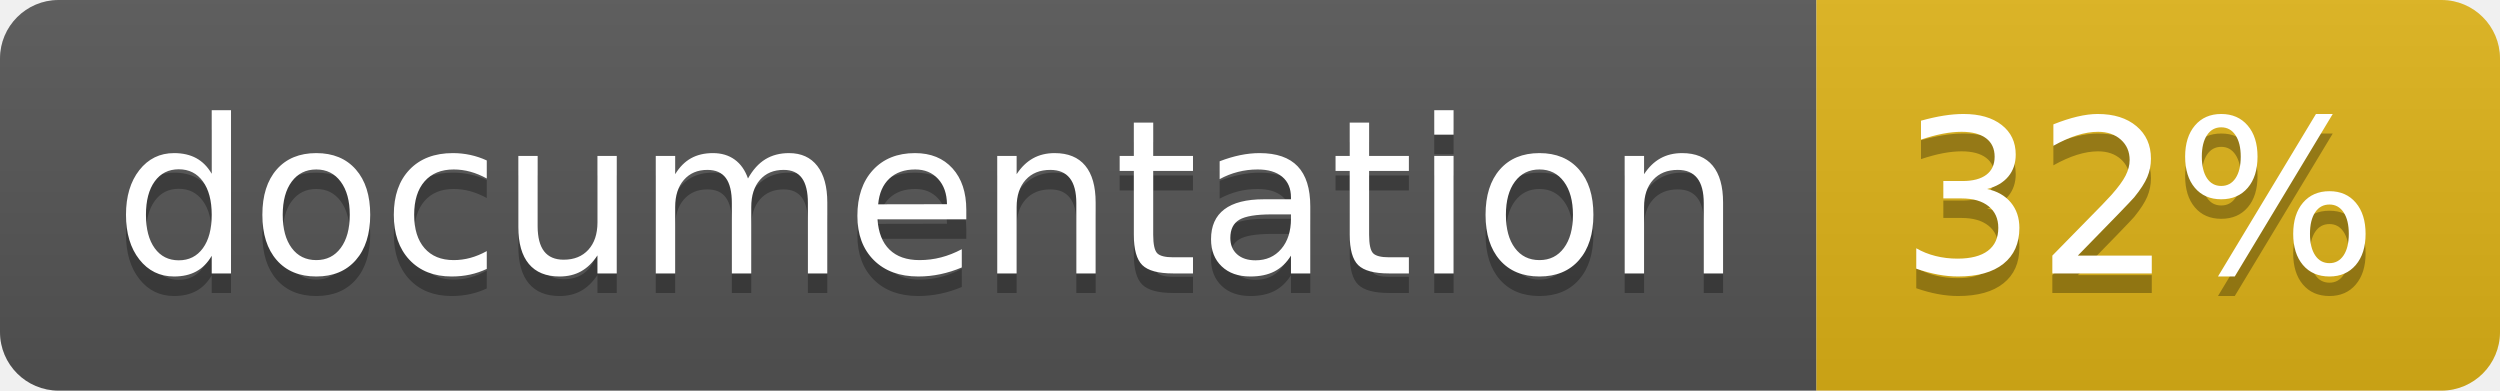
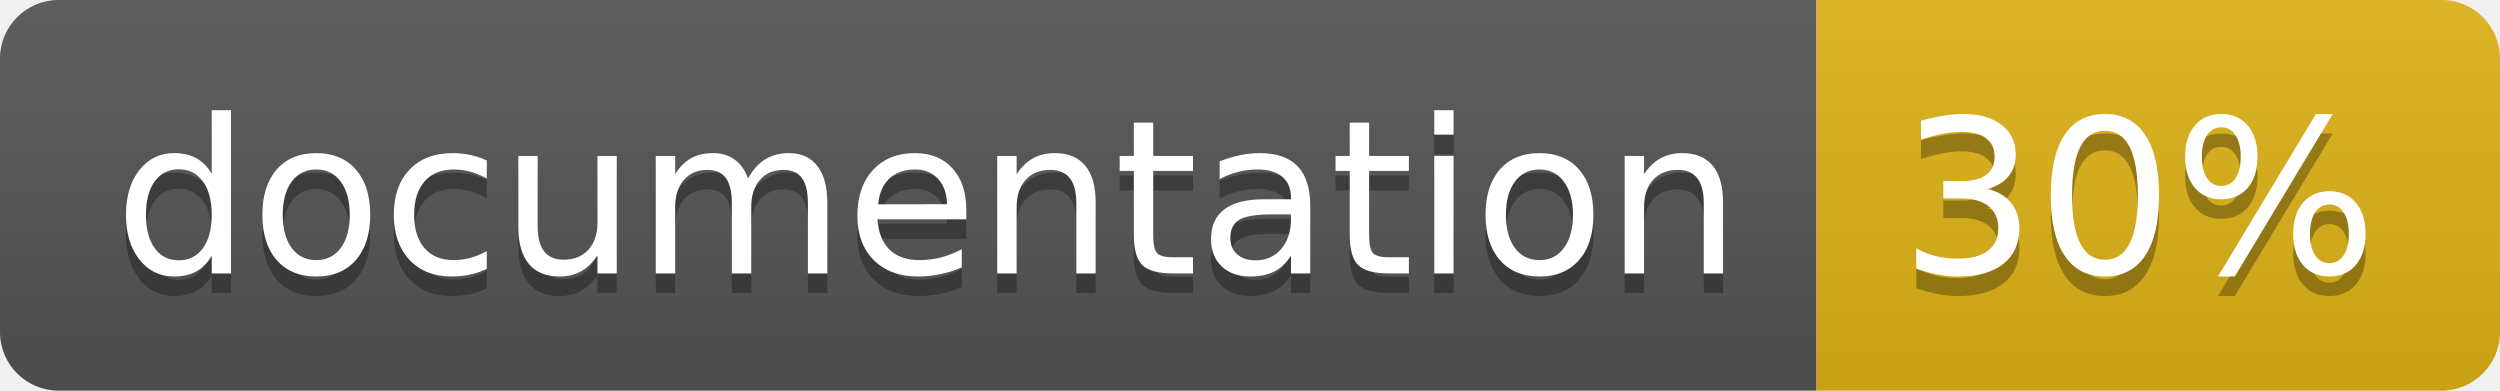
<svg xmlns="http://www.w3.org/2000/svg" width="128" height="20">
  <linearGradient id="b" x2="0" y2="100%">
    <stop offset="0" stop-color="#bbb" stop-opacity=".1" />
    <stop offset="1" stop-opacity=".1" />
  </linearGradient>
  <clipPath id="a">
    <rect width="128" height="20" rx="3" fill="#fff" />
  </clipPath>
  <g clip-path="url(#a)">
    <path fill="#555" d="M0 0h93v20H0z" />
    <path fill="#dfb317" d="M93 0h35v20H93z" />
    <path fill="url(#b)" d="M0 0h128v20H0z" />
  </g>
  <g fill="#fff" text-anchor="middle" font-family="DejaVu Sans,Verdana,Geneva,sans-serif" font-size="110">
    <text x="475" y="150" fill="#010101" fill-opacity=".3" transform="scale(.1)" textLength="830">
      documentation
    </text>
    <text x="475" y="140" transform="scale(.1)" textLength="830">
      documentation
    </text>
    <text x="1095" y="150" fill="#010101" fill-opacity=".3" transform="scale(.1)" textLength="250">
-       32%
+       30%
    </text>
    <text x="1095" y="140" transform="scale(.1)" textLength="250">
-       32%
+       30%
    </text>
  </g>
</svg>
